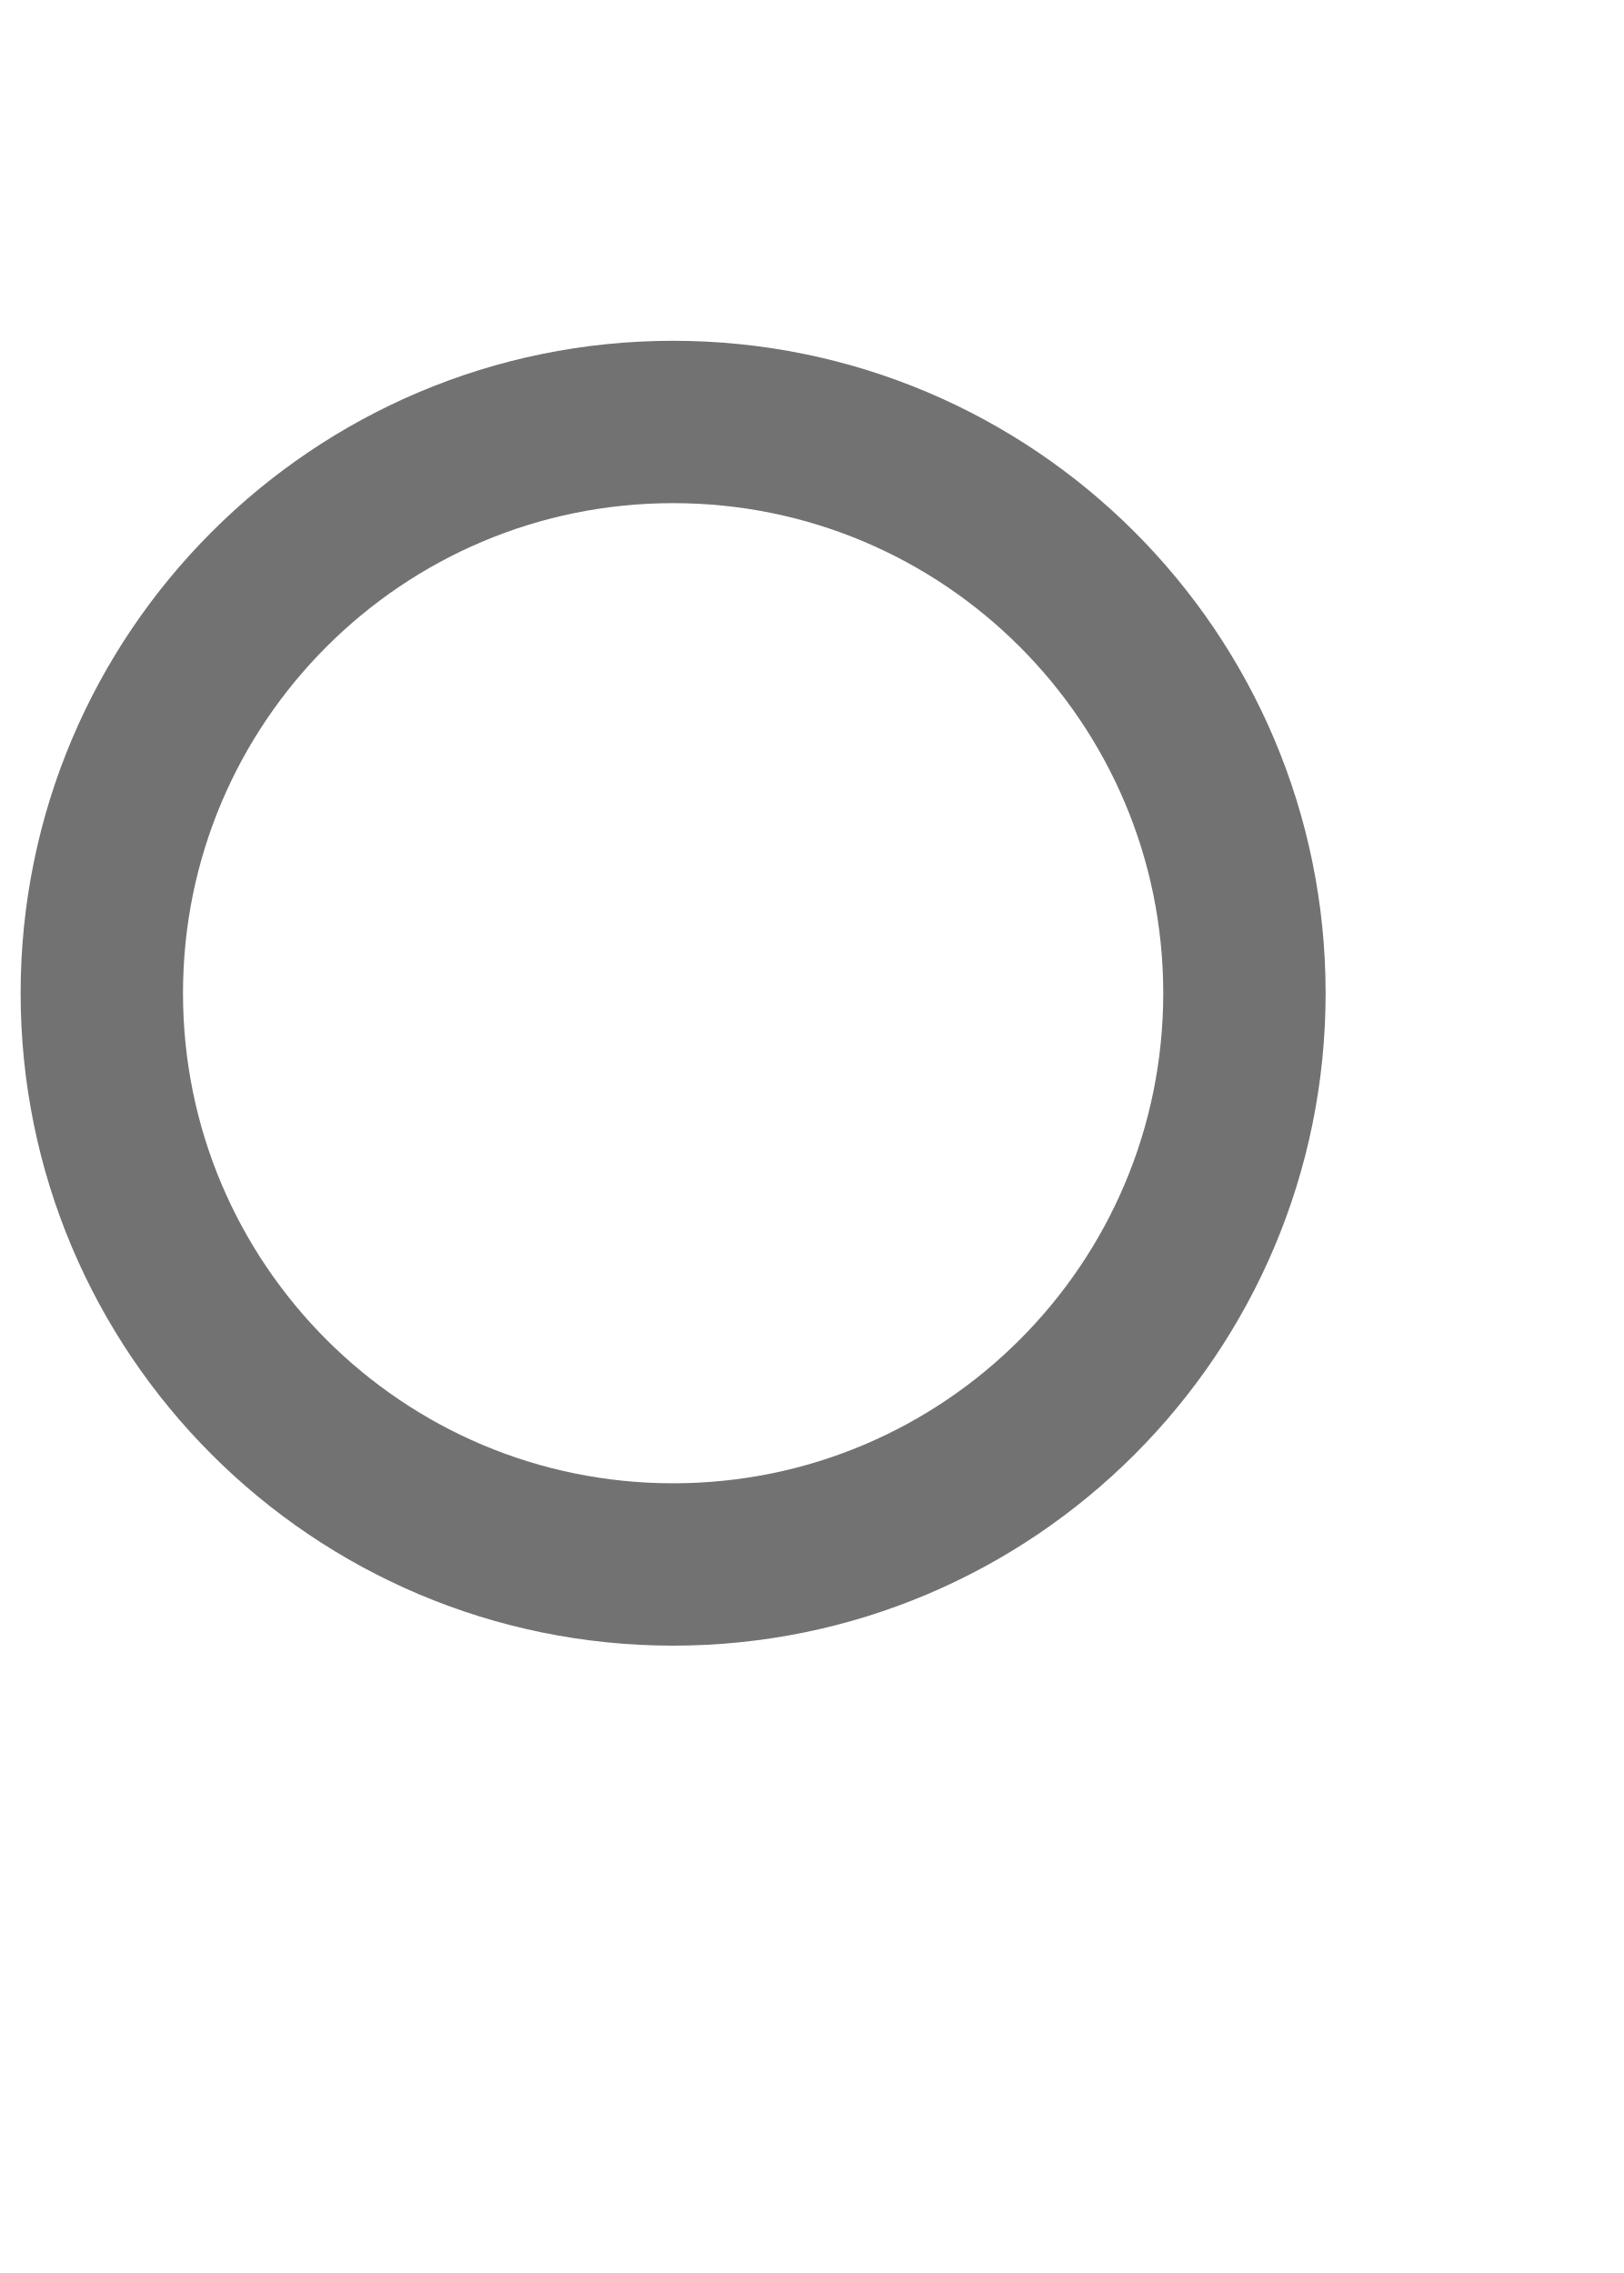
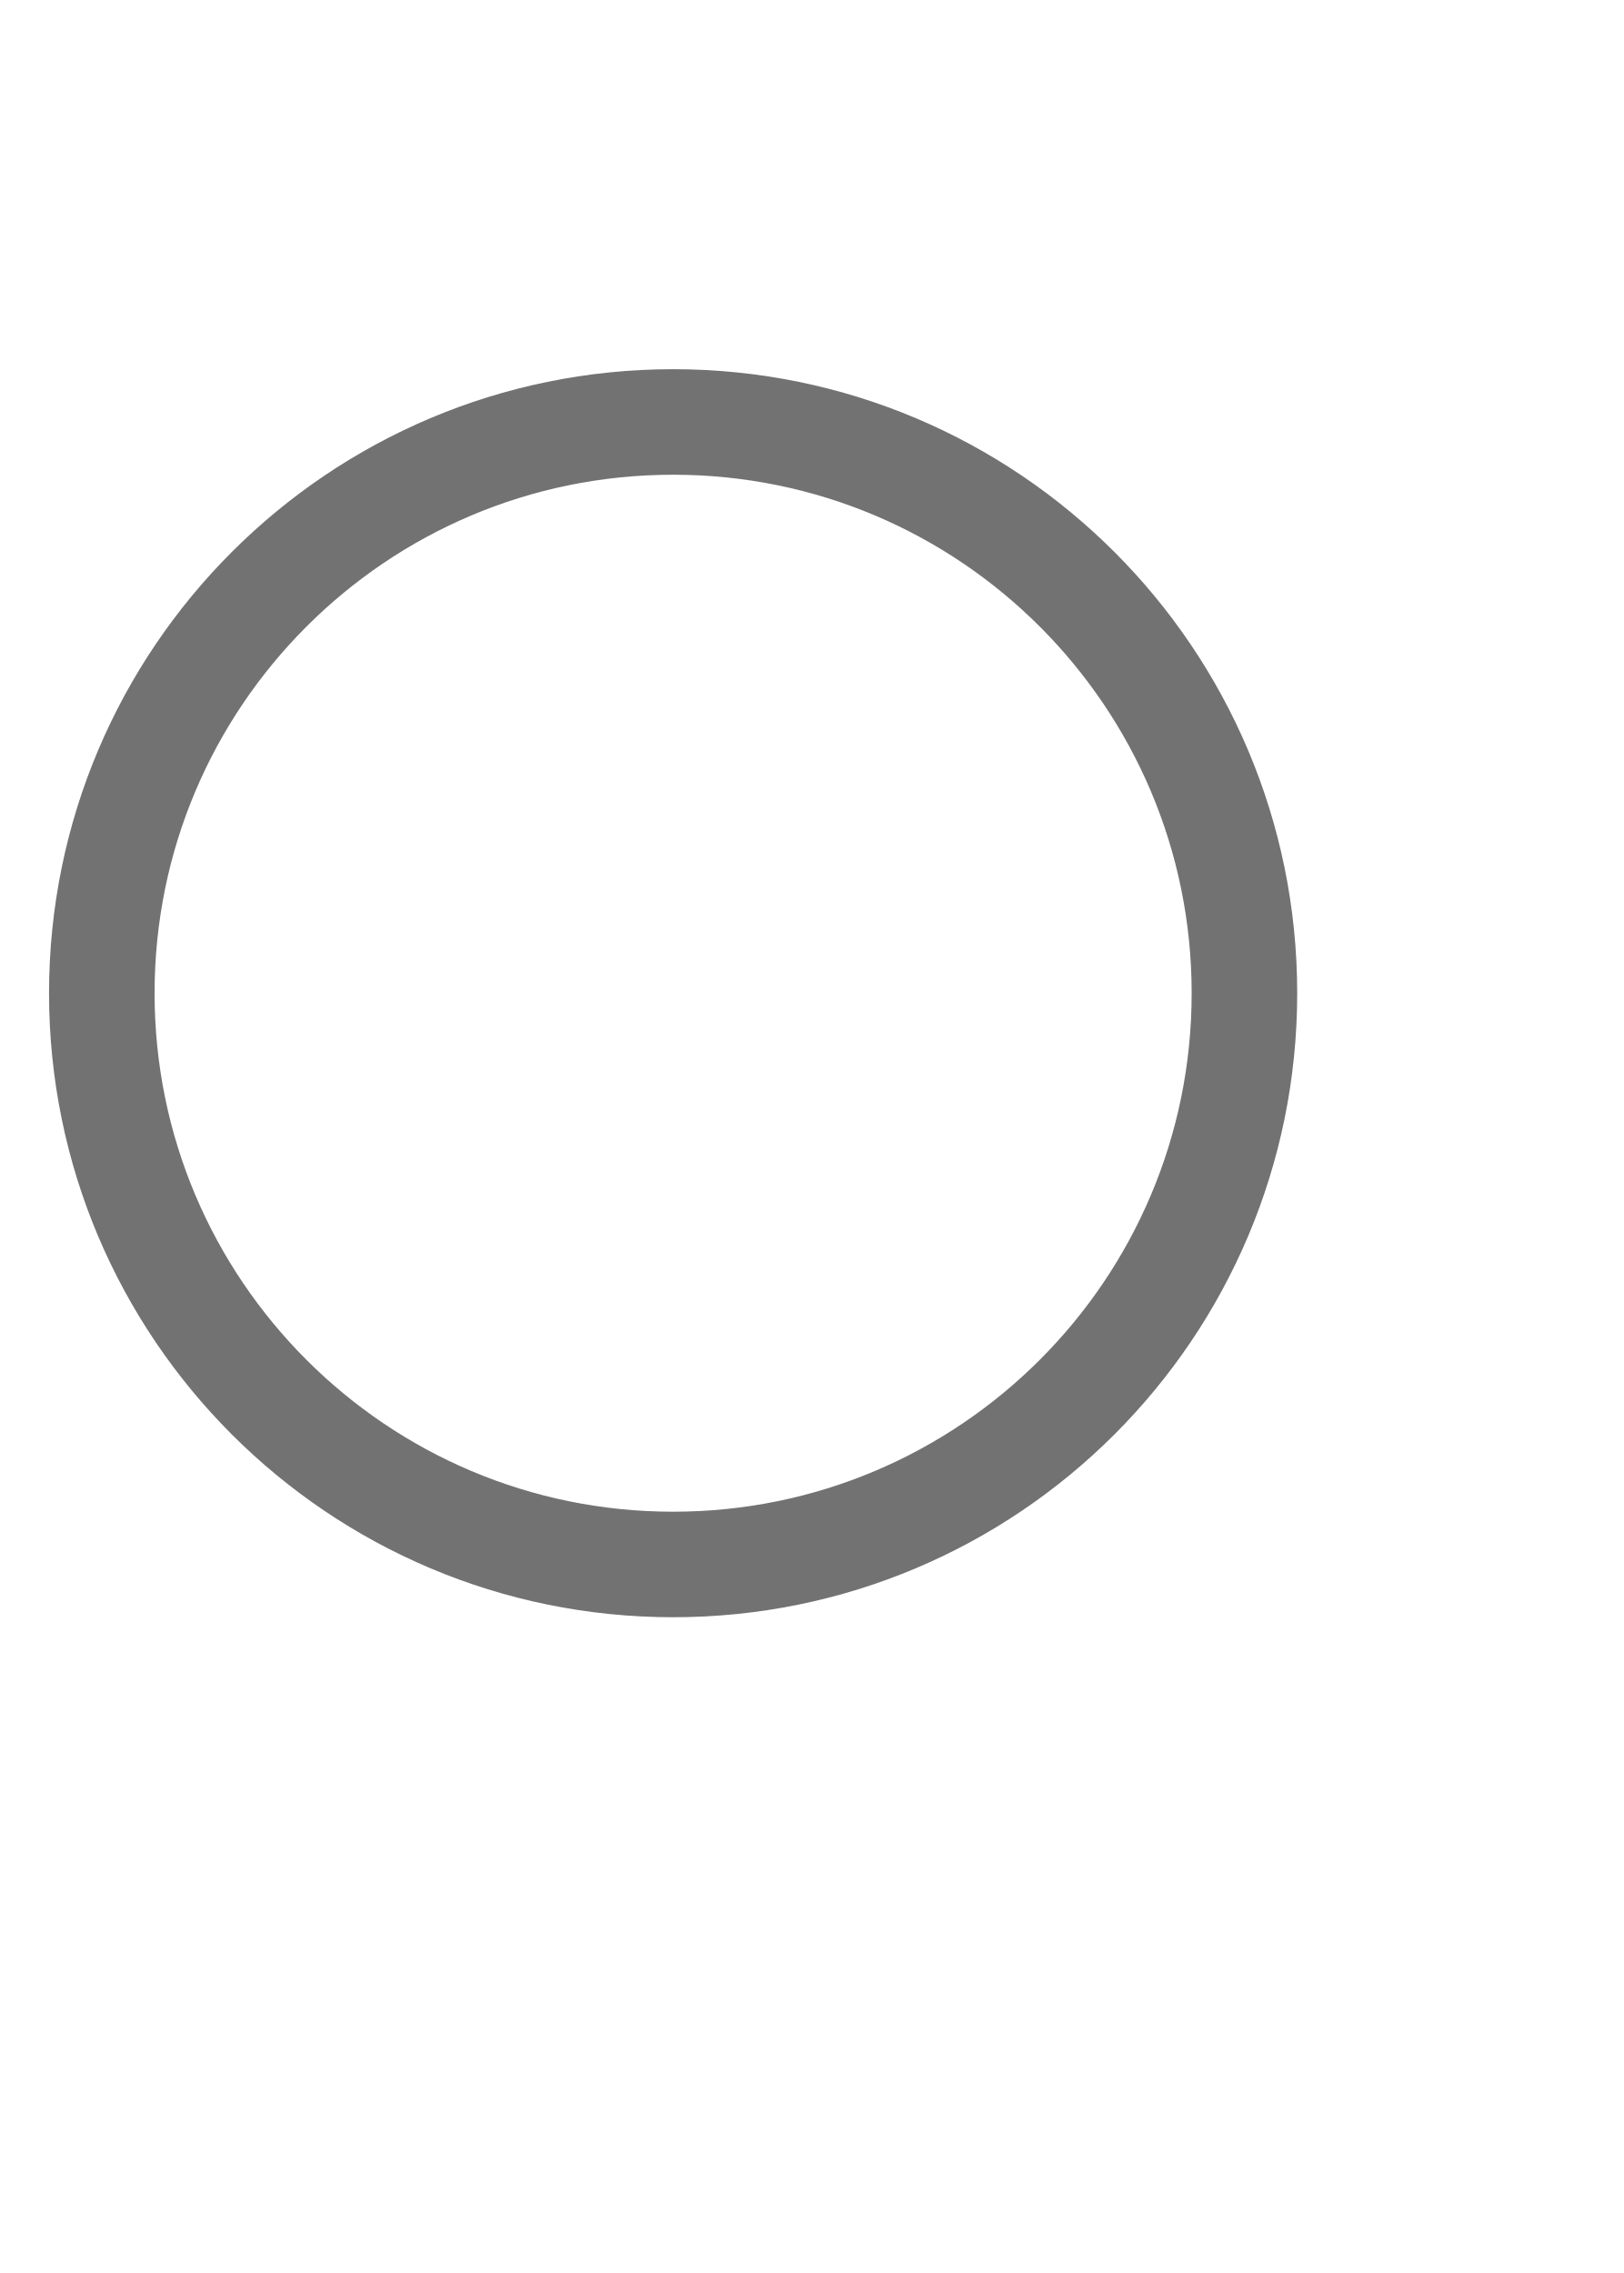
<svg xmlns="http://www.w3.org/2000/svg" width="20" height="28" viewBox="0 0 20 20" fill="none">
-   <circle cx="8.291" cy="8.235" r="7.037" stroke="#727272" stroke-width="2" />
+   <circle cx="8.291" cy="8.235" r="7.037" stroke="#727272" stroke-width="1.3" />
</svg>
